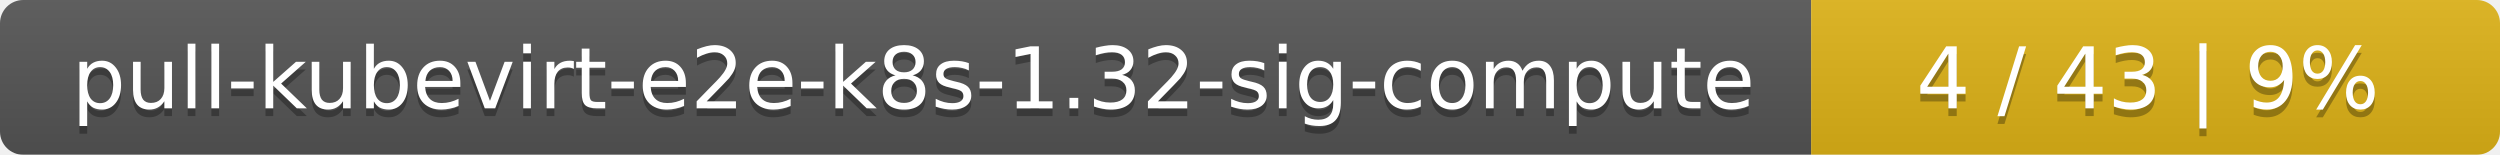
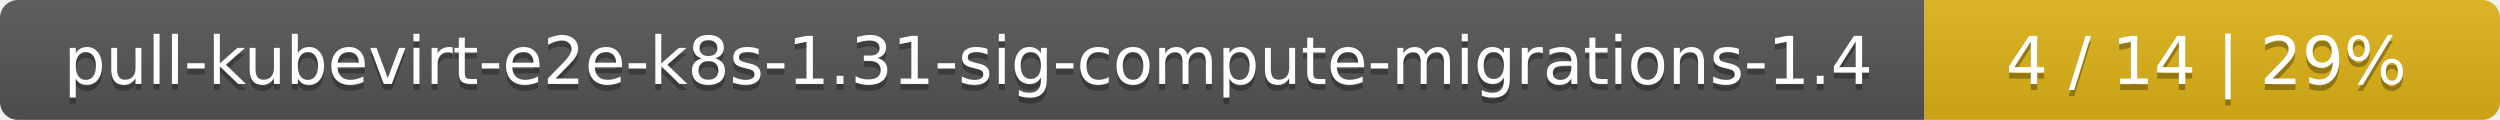
- <svg xmlns="http://www.w3.org/2000/svg" width="323" height="20">
+ <svg xmlns="http://www.w3.org/2000/svg" width="417" height="20">
  <linearGradient id="smooth" x2="0" y2="100%">
    <stop offset="0" stop-color="#bbb" stop-opacity=".1" />
    <stop offset="1" stop-opacity=".1" />
  </linearGradient>
  <mask id="round">
-     <rect width="323" height="20" rx="3" fill="#fff" />
+     <rect width="417" height="20" rx="3" fill="#fff" />
  </mask>
  <g mask="url(#round)">
-     <rect width="234" height="20" fill="#555" />
-     <rect x="234" width="89" height="20" fill="#dfb317" />
-     <rect width="323" height="20" fill="url(#smooth)" />
+     <rect width="321" height="20" fill="#555" />
+     <rect x="321" width="96" height="20" fill="#dfb317" />
+     <rect width="417" height="20" fill="url(#smooth)" />
  </g>
  <g fill="#fff" text-anchor="middle" font-family="DejaVu Sans,Verdana,Geneva,sans-serif" font-size="11">
-     <text x="118" y="15" fill="#010101" fill-opacity=".3">pull-kubevirt-e2e-k8s-1.32-sig-compute</text>
-     <text x="118" y="14">pull-kubevirt-e2e-k8s-1.32-sig-compute</text>
-     <text x="277.5" y="15" fill="#010101" fill-opacity=".3">4 / 43    |    9%</text>
-     <text x="277.5" y="14">4 / 43    |    9%</text>
+     <text x="161.5" y="15" fill="#010101" fill-opacity=".3">pull-kubevirt-e2e-k8s-1.31-sig-compute-migrations-1.4</text>
+     <text x="161.5" y="14">pull-kubevirt-e2e-k8s-1.31-sig-compute-migrations-1.4</text>
+     <text x="368" y="15" fill="#010101" fill-opacity=".3">4 / 14    |    29%</text>
+     <text x="368" y="14">4 / 14    |    29%</text>
  </g>
</svg>
